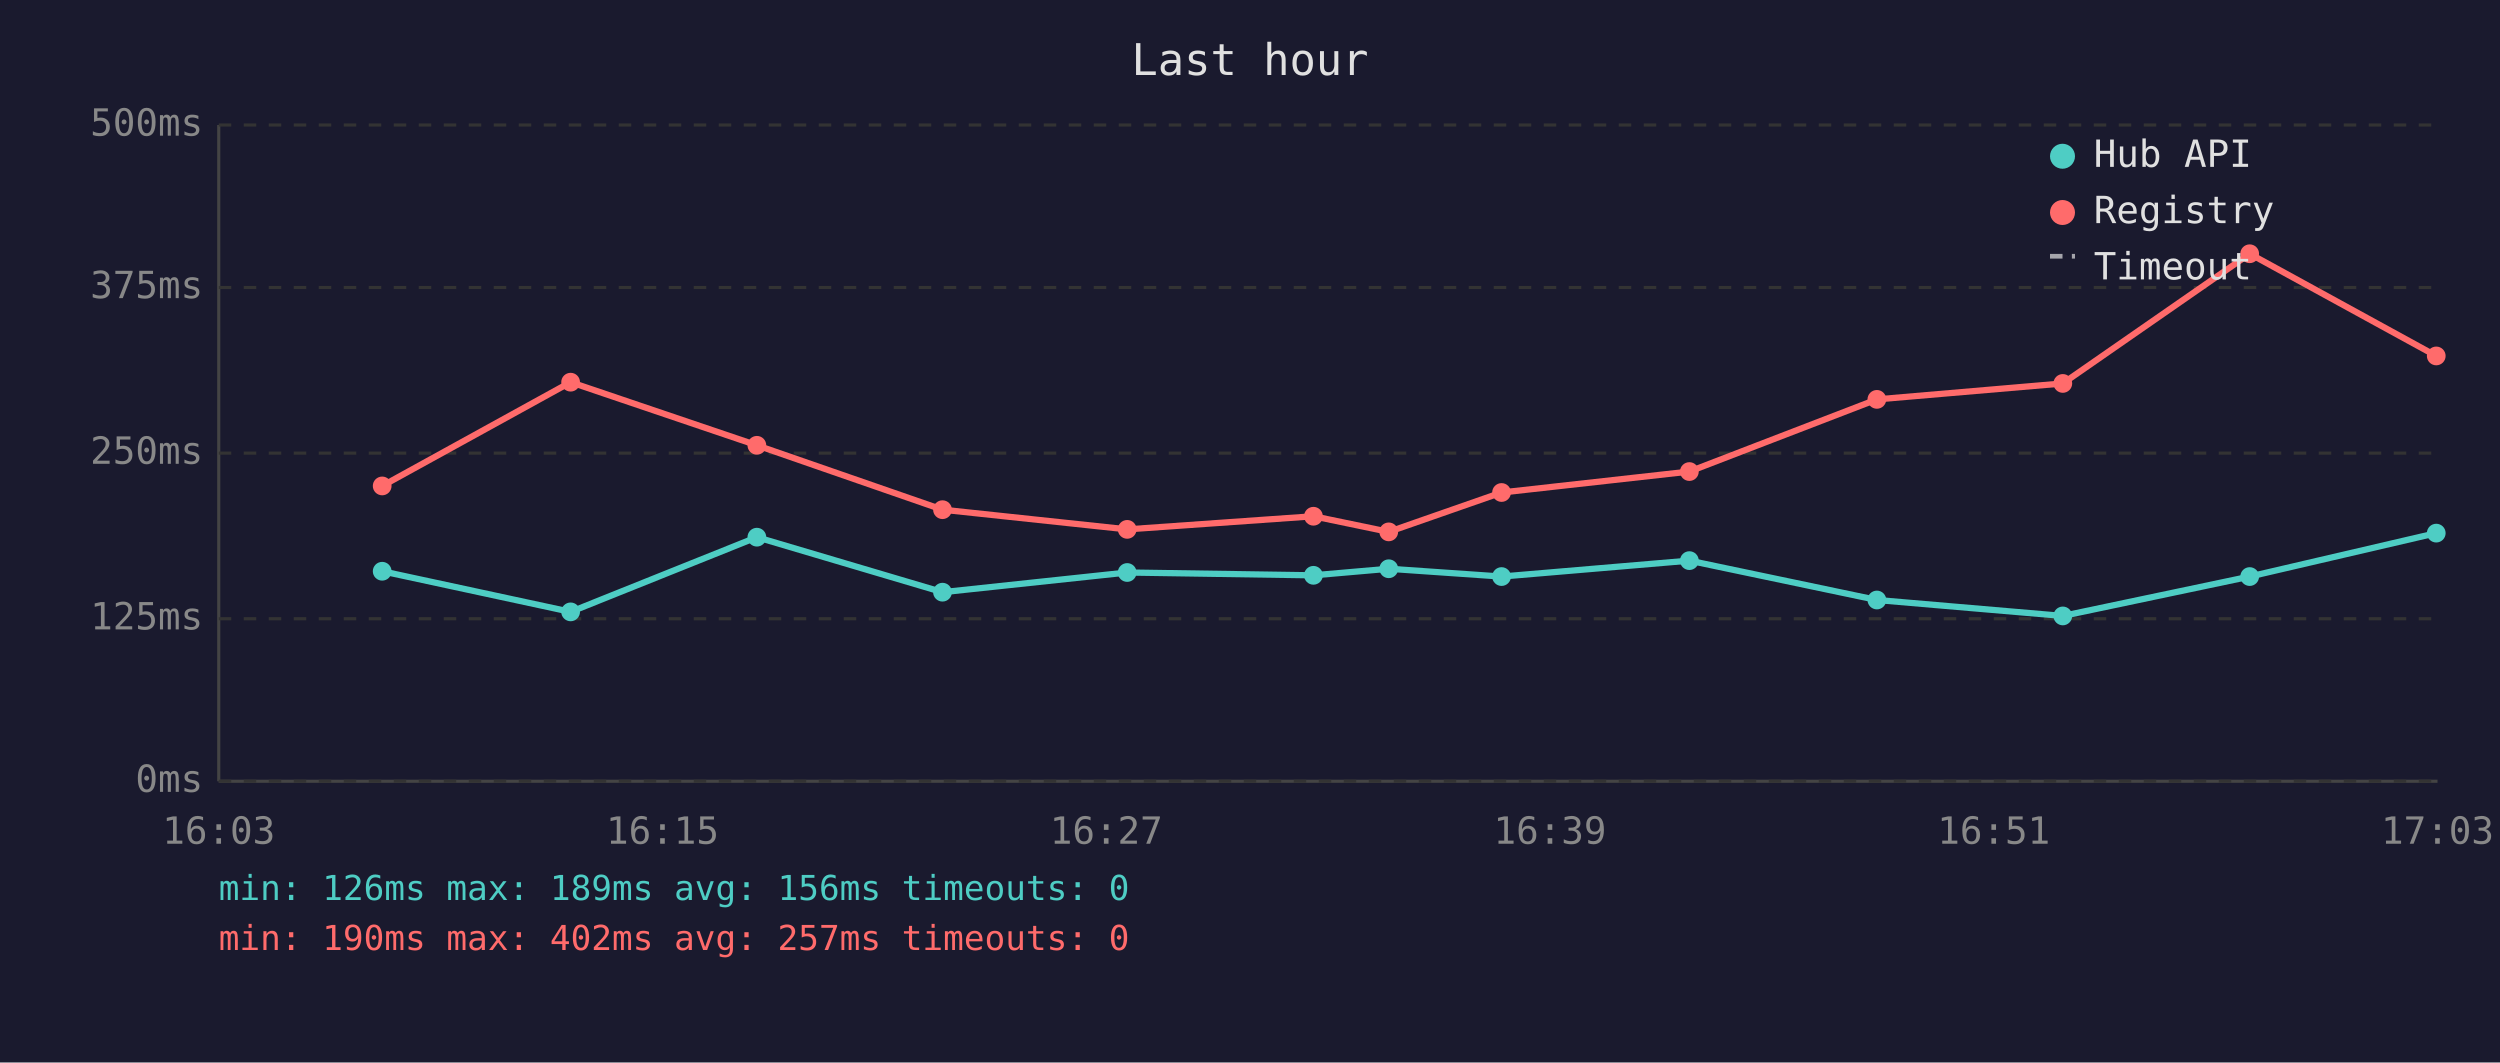
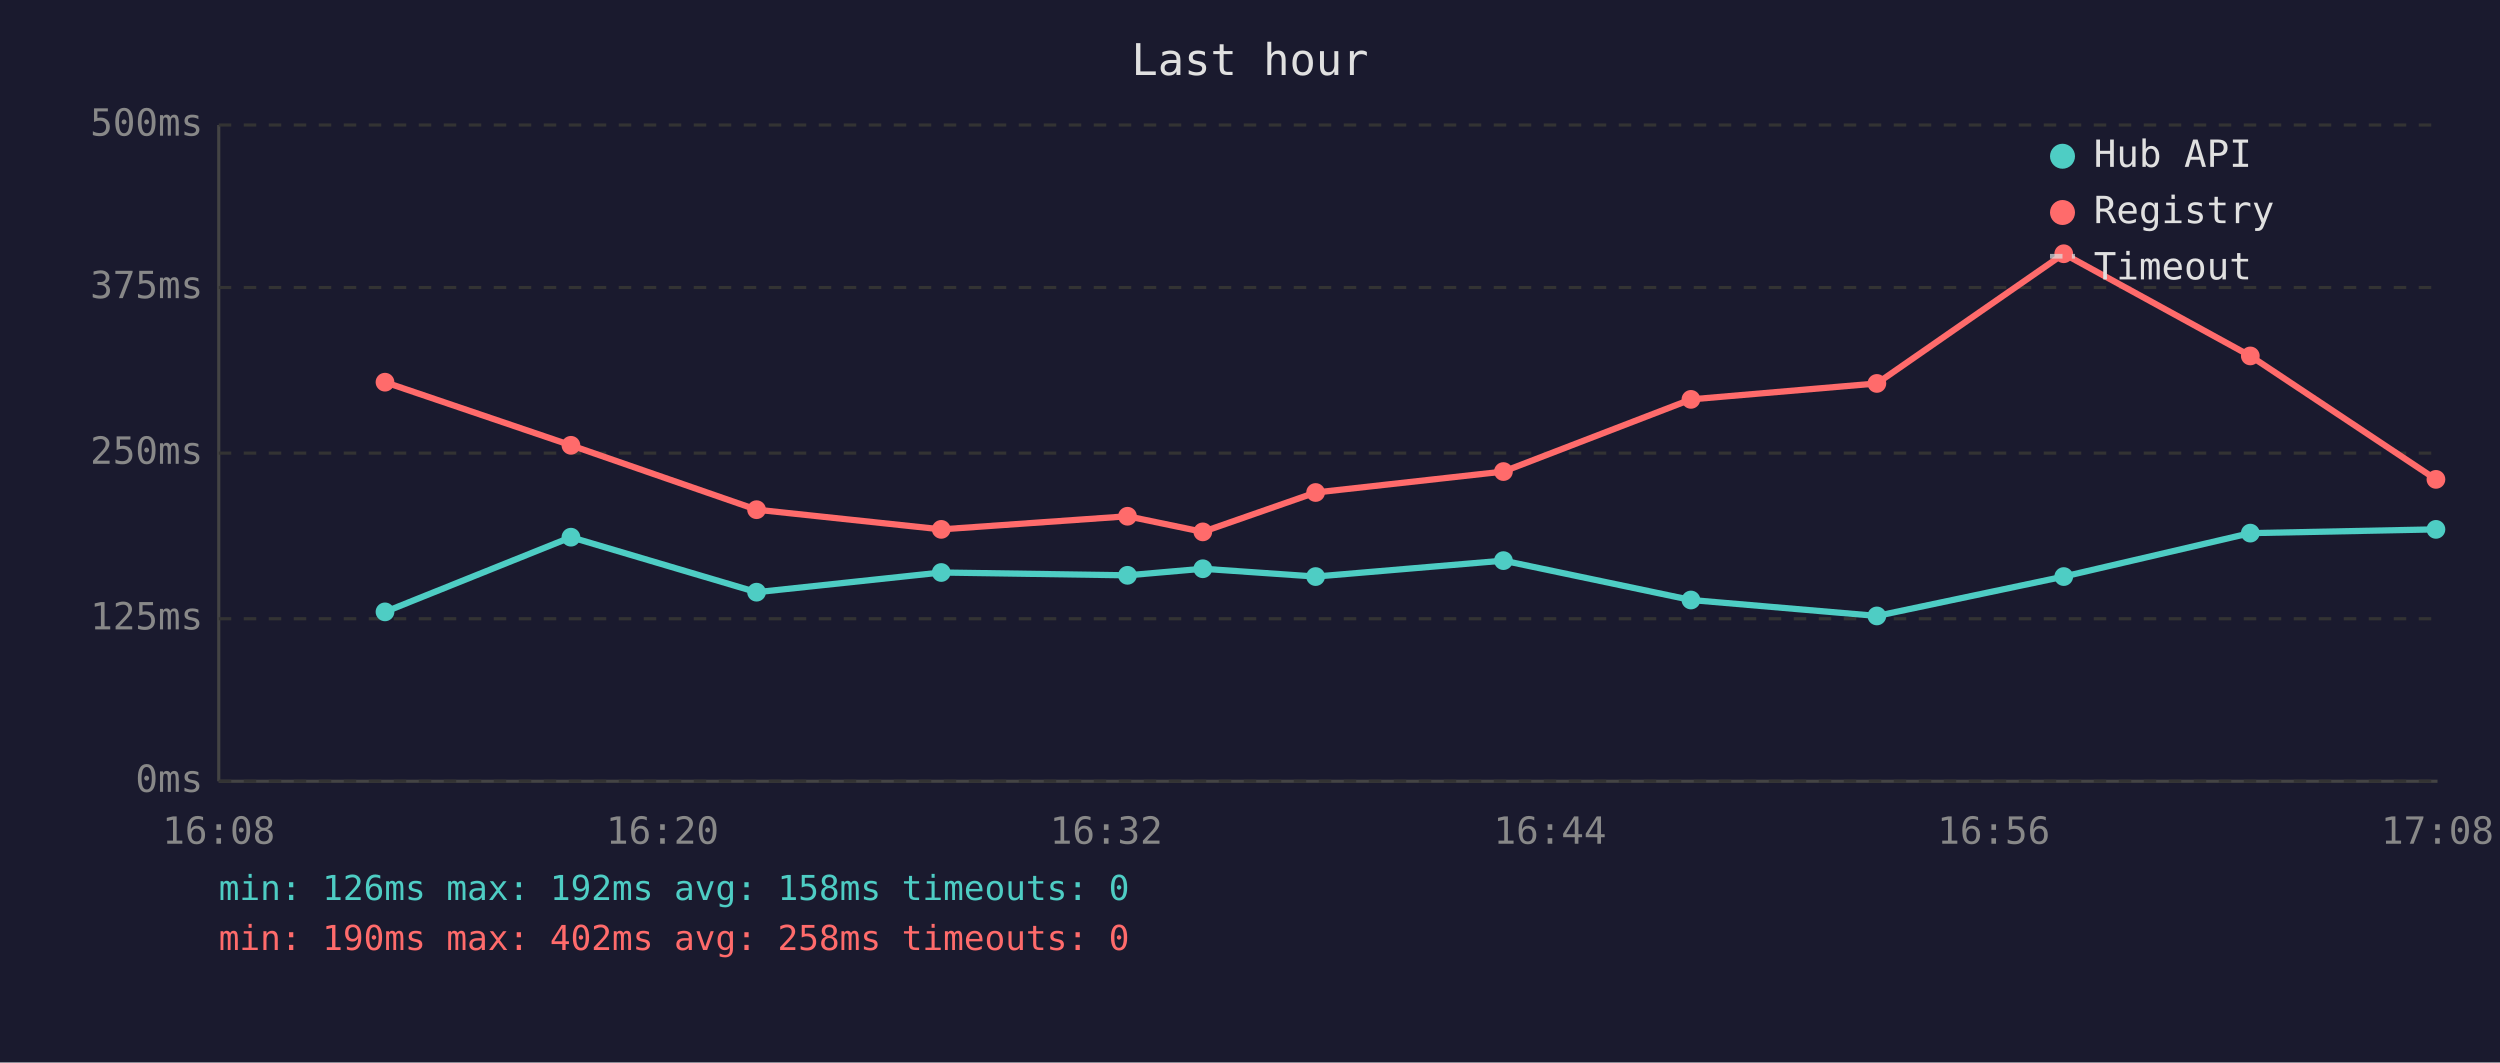
<svg xmlns="http://www.w3.org/2000/svg" viewBox="0 0 800 340" font-family="monospace" font-size="12">
  <rect width="800" height="340" fill="#1a1a2e" />
  <text x="400" y="24" fill="#e0e0e0" font-size="14" text-anchor="middle">Last hour</text>
  <line x1="70" y1="40" x2="70" y2="250" stroke="#444" stroke-width="1" />
  <line x1="70" y1="250" x2="780" y2="250" stroke="#444" stroke-width="1" />
  <line x1="70" y1="250" x2="780" y2="250" stroke="#333" stroke-width="1" stroke-dasharray="4" />
  <text x="65" y="250" fill="#888" text-anchor="end" dominant-baseline="middle">0ms</text>
  <line x1="70" y1="198" x2="780" y2="198" stroke="#333" stroke-width="1" stroke-dasharray="4" />
  <text x="65" y="198" fill="#888" text-anchor="end" dominant-baseline="middle">125ms</text>
  <line x1="70" y1="145" x2="780" y2="145" stroke="#333" stroke-width="1" stroke-dasharray="4" />
  <text x="65" y="145" fill="#888" text-anchor="end" dominant-baseline="middle">250ms</text>
  <line x1="70" y1="92" x2="780" y2="92" stroke="#333" stroke-width="1" stroke-dasharray="4" />
  <text x="65" y="92" fill="#888" text-anchor="end" dominant-baseline="middle">375ms</text>
  <line x1="70" y1="40" x2="780" y2="40" stroke="#333" stroke-width="1" stroke-dasharray="4" />
  <text x="65" y="40" fill="#888" text-anchor="end" dominant-baseline="middle">500ms</text>
-   <text x="70" y="270" fill="#888" text-anchor="middle">16:03</text>
-   <text x="212" y="270" fill="#888" text-anchor="middle">16:15</text>
-   <text x="354" y="270" fill="#888" text-anchor="middle">16:27</text>
-   <text x="496" y="270" fill="#888" text-anchor="middle">16:39</text>
-   <text x="638" y="270" fill="#888" text-anchor="middle">16:51</text>
-   <text x="780" y="270" fill="#888" text-anchor="middle">17:03</text>
-   <polyline points="122.3,182.8 182.6,195.8 242.2,171.9 301.6,189.5 360.7,183.2 420.3,184.1 444.4,182.0 480.5,184.5 540.6,179.4 600.6,192.0 660.1,197.1 719.9,184.5 779.6,170.6" fill="none" stroke="#4ecdc4" stroke-width="2" opacity="1" />
-   <circle cx="122.3" cy="182.8" r="3" fill="#4ecdc4" />
-   <circle cx="182.6" cy="195.8" r="3" fill="#4ecdc4" />
-   <circle cx="242.2" cy="171.9" r="3" fill="#4ecdc4" />
-   <circle cx="301.6" cy="189.5" r="3" fill="#4ecdc4" />
-   <circle cx="360.7" cy="183.2" r="3" fill="#4ecdc4" />
-   <circle cx="420.3" cy="184.1" r="3" fill="#4ecdc4" />
-   <circle cx="444.4" cy="182.0" r="3" fill="#4ecdc4" />
-   <circle cx="480.5" cy="184.5" r="3" fill="#4ecdc4" />
-   <circle cx="540.6" cy="179.4" r="3" fill="#4ecdc4" />
-   <circle cx="600.6" cy="192.0" r="3" fill="#4ecdc4" />
-   <circle cx="660.1" cy="197.1" r="3" fill="#4ecdc4" />
-   <circle cx="719.9" cy="184.5" r="3" fill="#4ecdc4" />
-   <circle cx="779.6" cy="170.6" r="3" fill="#4ecdc4" />
-   <polyline points="122.3,155.5 182.6,122.3 242.2,142.5 301.6,163.1 360.7,169.4 420.3,165.2 444.4,170.2 480.5,157.6 540.6,150.9 600.6,127.8 660.1,122.7 719.9,81.2 779.6,113.9" fill="none" stroke="#ff6b6b" stroke-width="2" opacity="1" />
-   <circle cx="122.3" cy="155.5" r="3" fill="#ff6b6b" />
-   <circle cx="182.6" cy="122.3" r="3" fill="#ff6b6b" />
-   <circle cx="242.2" cy="142.5" r="3" fill="#ff6b6b" />
-   <circle cx="301.6" cy="163.1" r="3" fill="#ff6b6b" />
-   <circle cx="360.7" cy="169.4" r="3" fill="#ff6b6b" />
-   <circle cx="420.3" cy="165.2" r="3" fill="#ff6b6b" />
-   <circle cx="444.4" cy="170.2" r="3" fill="#ff6b6b" />
-   <circle cx="480.5" cy="157.6" r="3" fill="#ff6b6b" />
-   <circle cx="540.6" cy="150.9" r="3" fill="#ff6b6b" />
-   <circle cx="600.6" cy="127.8" r="3" fill="#ff6b6b" />
-   <circle cx="660.1" cy="122.7" r="3" fill="#ff6b6b" />
-   <circle cx="719.9" cy="81.2" r="3" fill="#ff6b6b" />
-   <circle cx="779.6" cy="113.9" r="3" fill="#ff6b6b" />
+   <text x="70" y="270" fill="#888" text-anchor="middle">16:08</text>
+   <text x="212" y="270" fill="#888" text-anchor="middle">16:20</text>
+   <text x="354" y="270" fill="#888" text-anchor="middle">16:32</text>
+   <text x="496" y="270" fill="#888" text-anchor="middle">16:44</text>
+   <text x="638" y="270" fill="#888" text-anchor="middle">16:56</text>
+   <text x="780" y="270" fill="#888" text-anchor="middle">17:08</text>
+   <polyline points="123.2,195.8 182.7,171.9 242.1,189.5 301.2,183.2 360.8,184.1 384.9,182.0 421.0,184.5 481.1,179.4 541.1,192.0 600.6,197.1 660.4,184.5 720.1,170.6 779.5,169.4" fill="none" stroke="#4ecdc4" stroke-width="2" opacity="1" />
+   <circle cx="123.2" cy="195.8" r="3" fill="#4ecdc4" />
+   <circle cx="182.7" cy="171.9" r="3" fill="#4ecdc4" />
+   <circle cx="242.1" cy="189.5" r="3" fill="#4ecdc4" />
+   <circle cx="301.2" cy="183.2" r="3" fill="#4ecdc4" />
+   <circle cx="360.8" cy="184.1" r="3" fill="#4ecdc4" />
+   <circle cx="384.9" cy="182.0" r="3" fill="#4ecdc4" />
+   <circle cx="421.0" cy="184.5" r="3" fill="#4ecdc4" />
+   <circle cx="481.1" cy="179.4" r="3" fill="#4ecdc4" />
+   <circle cx="541.1" cy="192.0" r="3" fill="#4ecdc4" />
+   <circle cx="600.6" cy="197.1" r="3" fill="#4ecdc4" />
+   <circle cx="660.4" cy="184.5" r="3" fill="#4ecdc4" />
+   <circle cx="720.1" cy="170.6" r="3" fill="#4ecdc4" />
+   <circle cx="779.5" cy="169.4" r="3" fill="#4ecdc4" />
+   <polyline points="123.2,122.3 182.7,142.5 242.1,163.1 301.2,169.4 360.8,165.2 384.9,170.2 421.0,157.6 481.1,150.9 541.1,127.8 600.6,122.7 660.4,81.2 720.1,113.9 779.5,153.4" fill="none" stroke="#ff6b6b" stroke-width="2" opacity="1" />
+   <circle cx="123.2" cy="122.3" r="3" fill="#ff6b6b" />
+   <circle cx="182.7" cy="142.5" r="3" fill="#ff6b6b" />
+   <circle cx="242.1" cy="163.1" r="3" fill="#ff6b6b" />
+   <circle cx="301.2" cy="169.4" r="3" fill="#ff6b6b" />
+   <circle cx="360.8" cy="165.2" r="3" fill="#ff6b6b" />
+   <circle cx="384.9" cy="170.2" r="3" fill="#ff6b6b" />
+   <circle cx="421.0" cy="157.6" r="3" fill="#ff6b6b" />
+   <circle cx="481.1" cy="150.9" r="3" fill="#ff6b6b" />
+   <circle cx="541.1" cy="127.8" r="3" fill="#ff6b6b" />
+   <circle cx="600.6" cy="122.7" r="3" fill="#ff6b6b" />
+   <circle cx="660.4" cy="81.2" r="3" fill="#ff6b6b" />
+   <circle cx="720.1" cy="113.9" r="3" fill="#ff6b6b" />
+   <circle cx="779.5" cy="153.4" r="3" fill="#ff6b6b" />
  <circle cx="660" cy="50" r="4" fill="#4ecdc4" />
  <text x="670" y="50" fill="#e0e0e0" dominant-baseline="middle">Hub API</text>
  <circle cx="660" cy="68" r="4" fill="#ff6b6b" />
  <text x="670" y="68" fill="#e0e0e0" dominant-baseline="middle">Registry</text>
  <line x1="656" y1="82" x2="664" y2="82" stroke="#e0e0e0" stroke-width="1.5" stroke-dasharray="4,3" opacity="0.7" />
  <text x="670" y="86" fill="#e0e0e0" dominant-baseline="middle">Timeout</text>
-   <text x="70" y="288" fill="#4ecdc4" font-size="11">min: 126ms  max: 189ms  avg: 156ms  timeouts: 0</text>
-   <text x="70" y="304" fill="#ff6b6b" font-size="11">min: 190ms  max: 402ms  avg: 257ms  timeouts: 0</text>
+   <text x="70" y="288" fill="#4ecdc4" font-size="11">min: 126ms  max: 192ms  avg: 158ms  timeouts: 0</text>
+   <text x="70" y="304" fill="#ff6b6b" font-size="11">min: 190ms  max: 402ms  avg: 258ms  timeouts: 0</text>
</svg>
